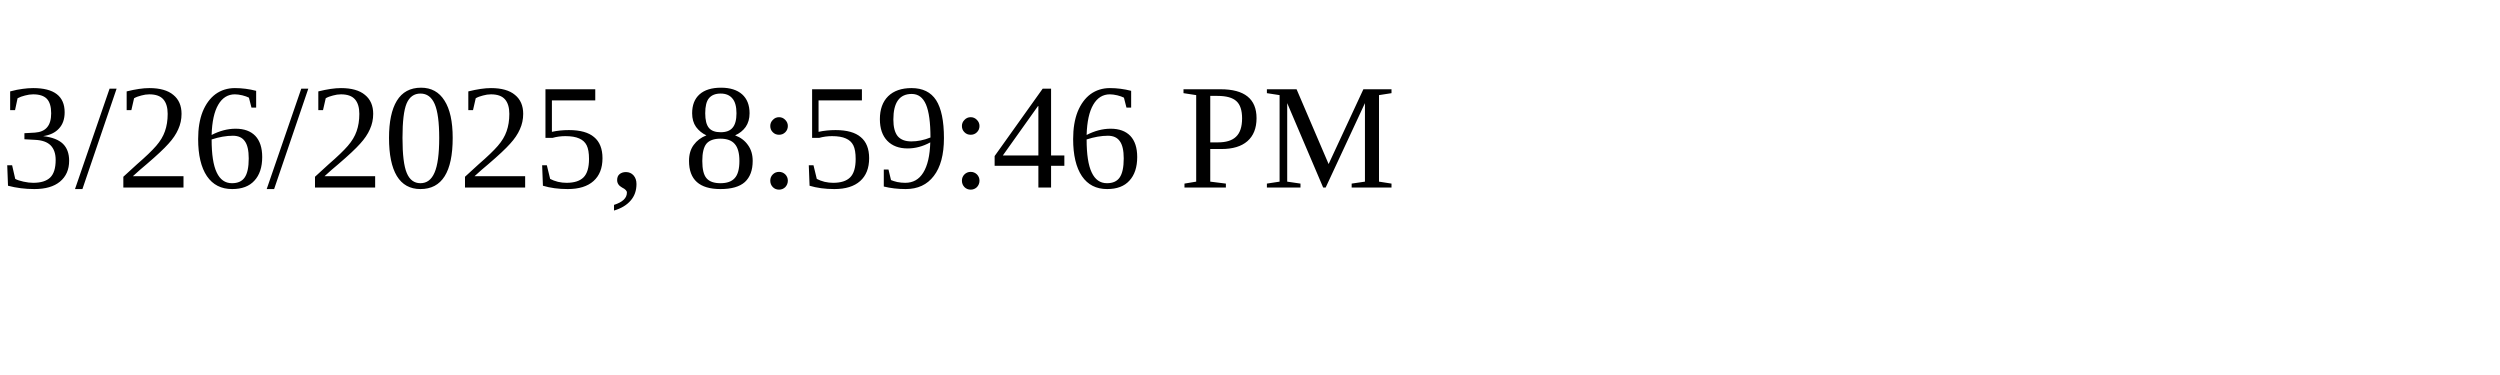
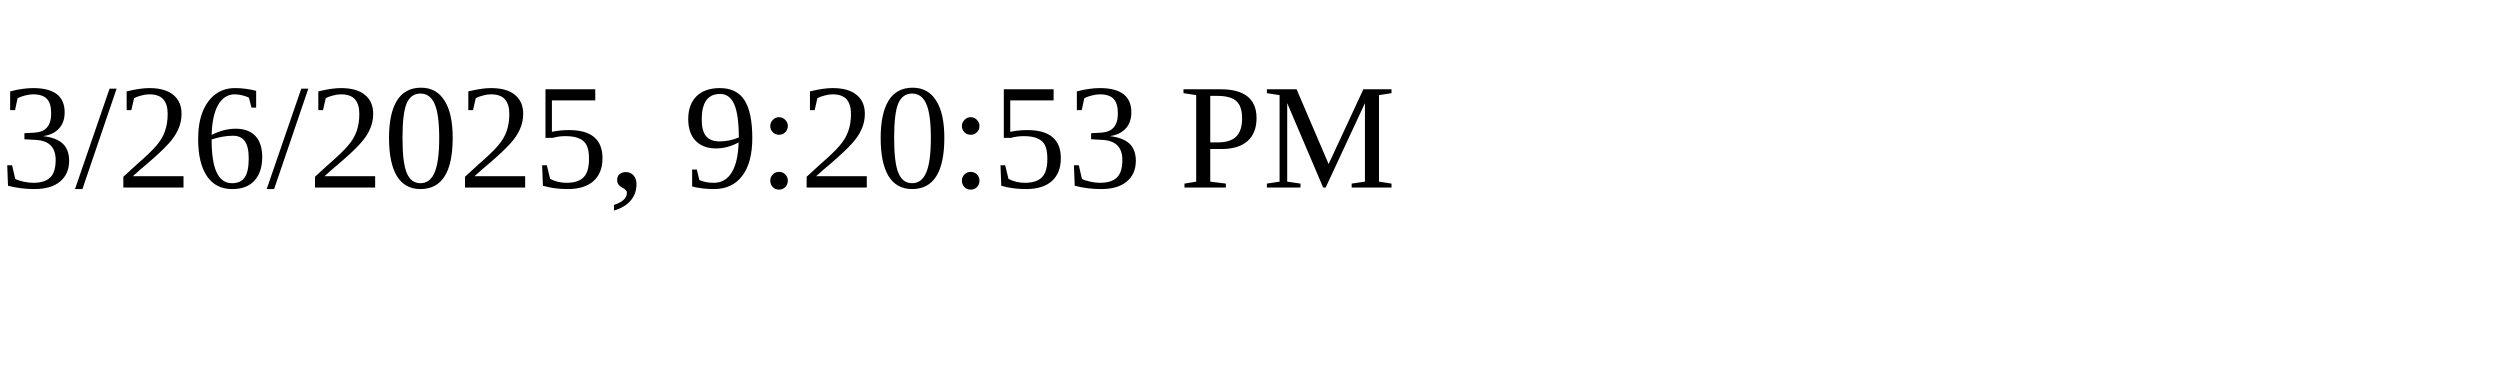
<svg xmlns="http://www.w3.org/2000/svg" height="30" width="200">
-   <text x="0" y="15">3/26/2025, 8:59:46 PM</text>
+   <text x="0" y="15">3/26/2025, 9:20:53 PM</text>
</svg>
